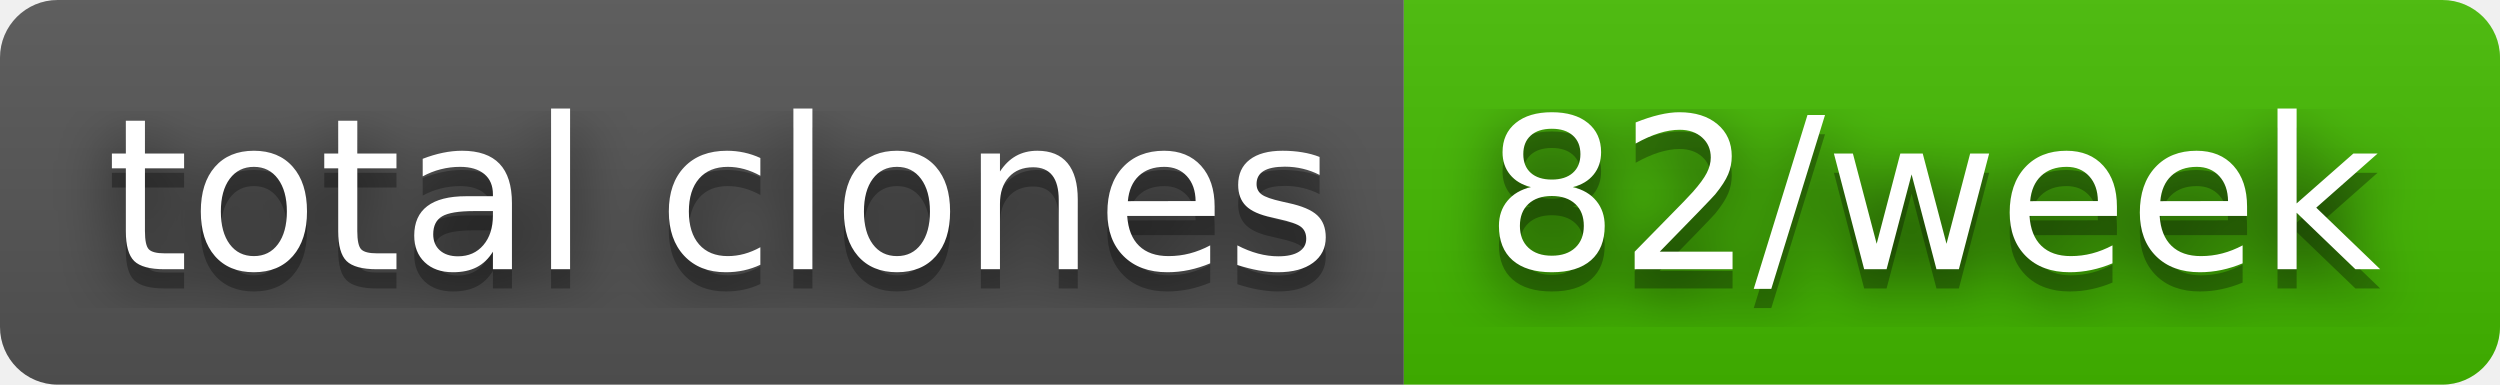
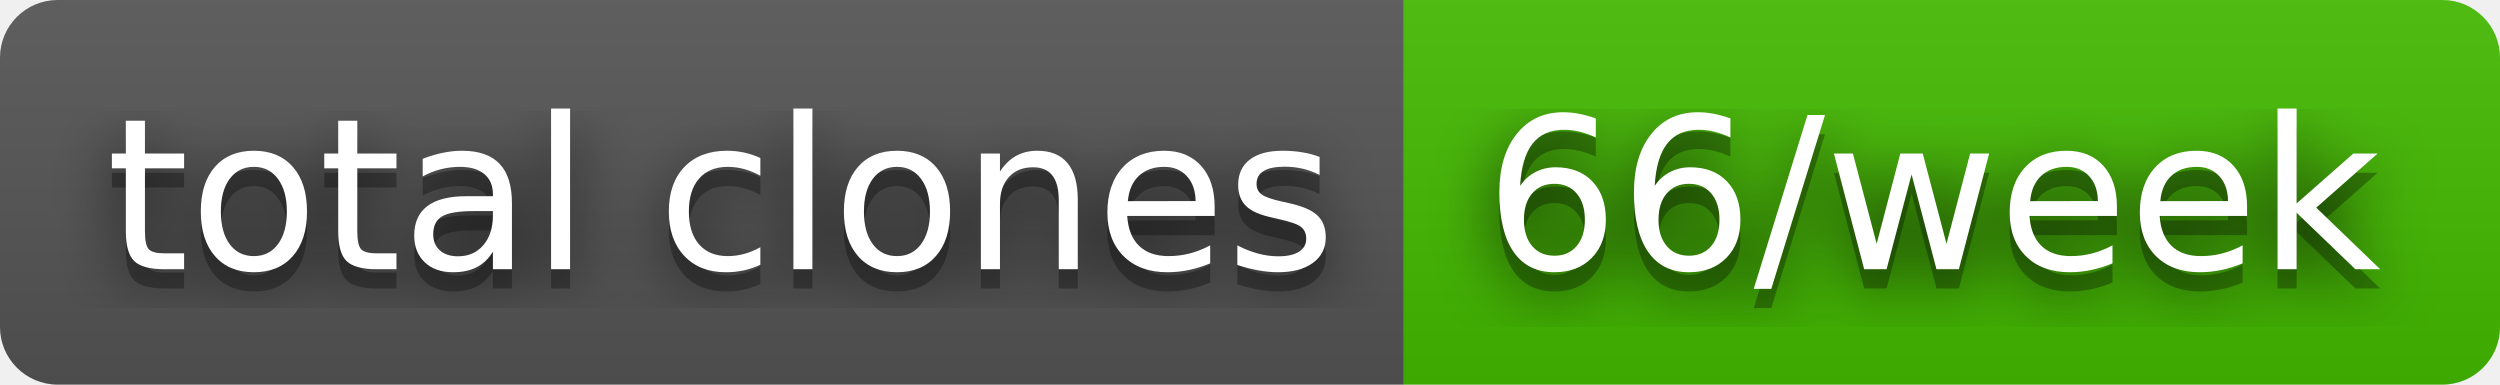
- <svg xmlns="http://www.w3.org/2000/svg" width="130" height="20" role="img" aria-label="total clones: 82/week">
+ <svg xmlns="http://www.w3.org/2000/svg" width="130" height="20" role="img" aria-label="total clones: 66/week">
  <filter id="blur">
    <feGaussianBlur stdDeviation="16" />
  </filter>
  <linearGradient id="s" x2="0" y2="100%">
    <stop offset="0" stop-color="#bbb" stop-opacity=".1" />
    <stop offset="1" stop-opacity=".1" />
  </linearGradient>
  <clipPath id="r">
    <rect width="130" height="20" rx="3" />
  </clipPath>
  <g clip-path="url(#r)">
    <rect width="73" height="20" fill="#555" />
    <rect x="73" width="57" height="20" fill="#4b0" />
    <rect width="130" height="20" fill="url(#s)" />
  </g>
  <g fill="#fff" text-anchor="middle" font-family="Verdana,Geneva,DejaVu Sans,sans-serif" text-rendering="geometricPrecision" font-size="110">
    <g transform="scale(.1)">
      <g aria-hidden="true" fill="#010101">
        <text x="375" y="150" fill-opacity=".8" filter="url(#blur)" textLength="630">total clones</text>
        <text x="375" y="150" fill-opacity=".3" textLength="630">total clones</text>
      </g>
      <text x="375" y="140" textLength="630">total clones</text>
    </g>
    <g transform="scale(.1)">
      <g aria-hidden="true" fill="#010101">
-         <text x="1005" y="150" fill-opacity=".8" filter="url(#blur)" textLength="470">82/week</text>
-         <text x="1005" y="150" fill-opacity=".3" textLength="470">82/week</text>
+         <text x="1005" y="150" fill-opacity=".8" filter="url(#blur)" textLength="470">66/week</text>
+         <text x="1005" y="150" fill-opacity=".3" textLength="470">66/week</text>
      </g>
-       <text x="1005" y="140" textLength="470">82/week</text>
+       <text x="1005" y="140" textLength="470">66/week</text>
    </g>
  </g>
</svg>
